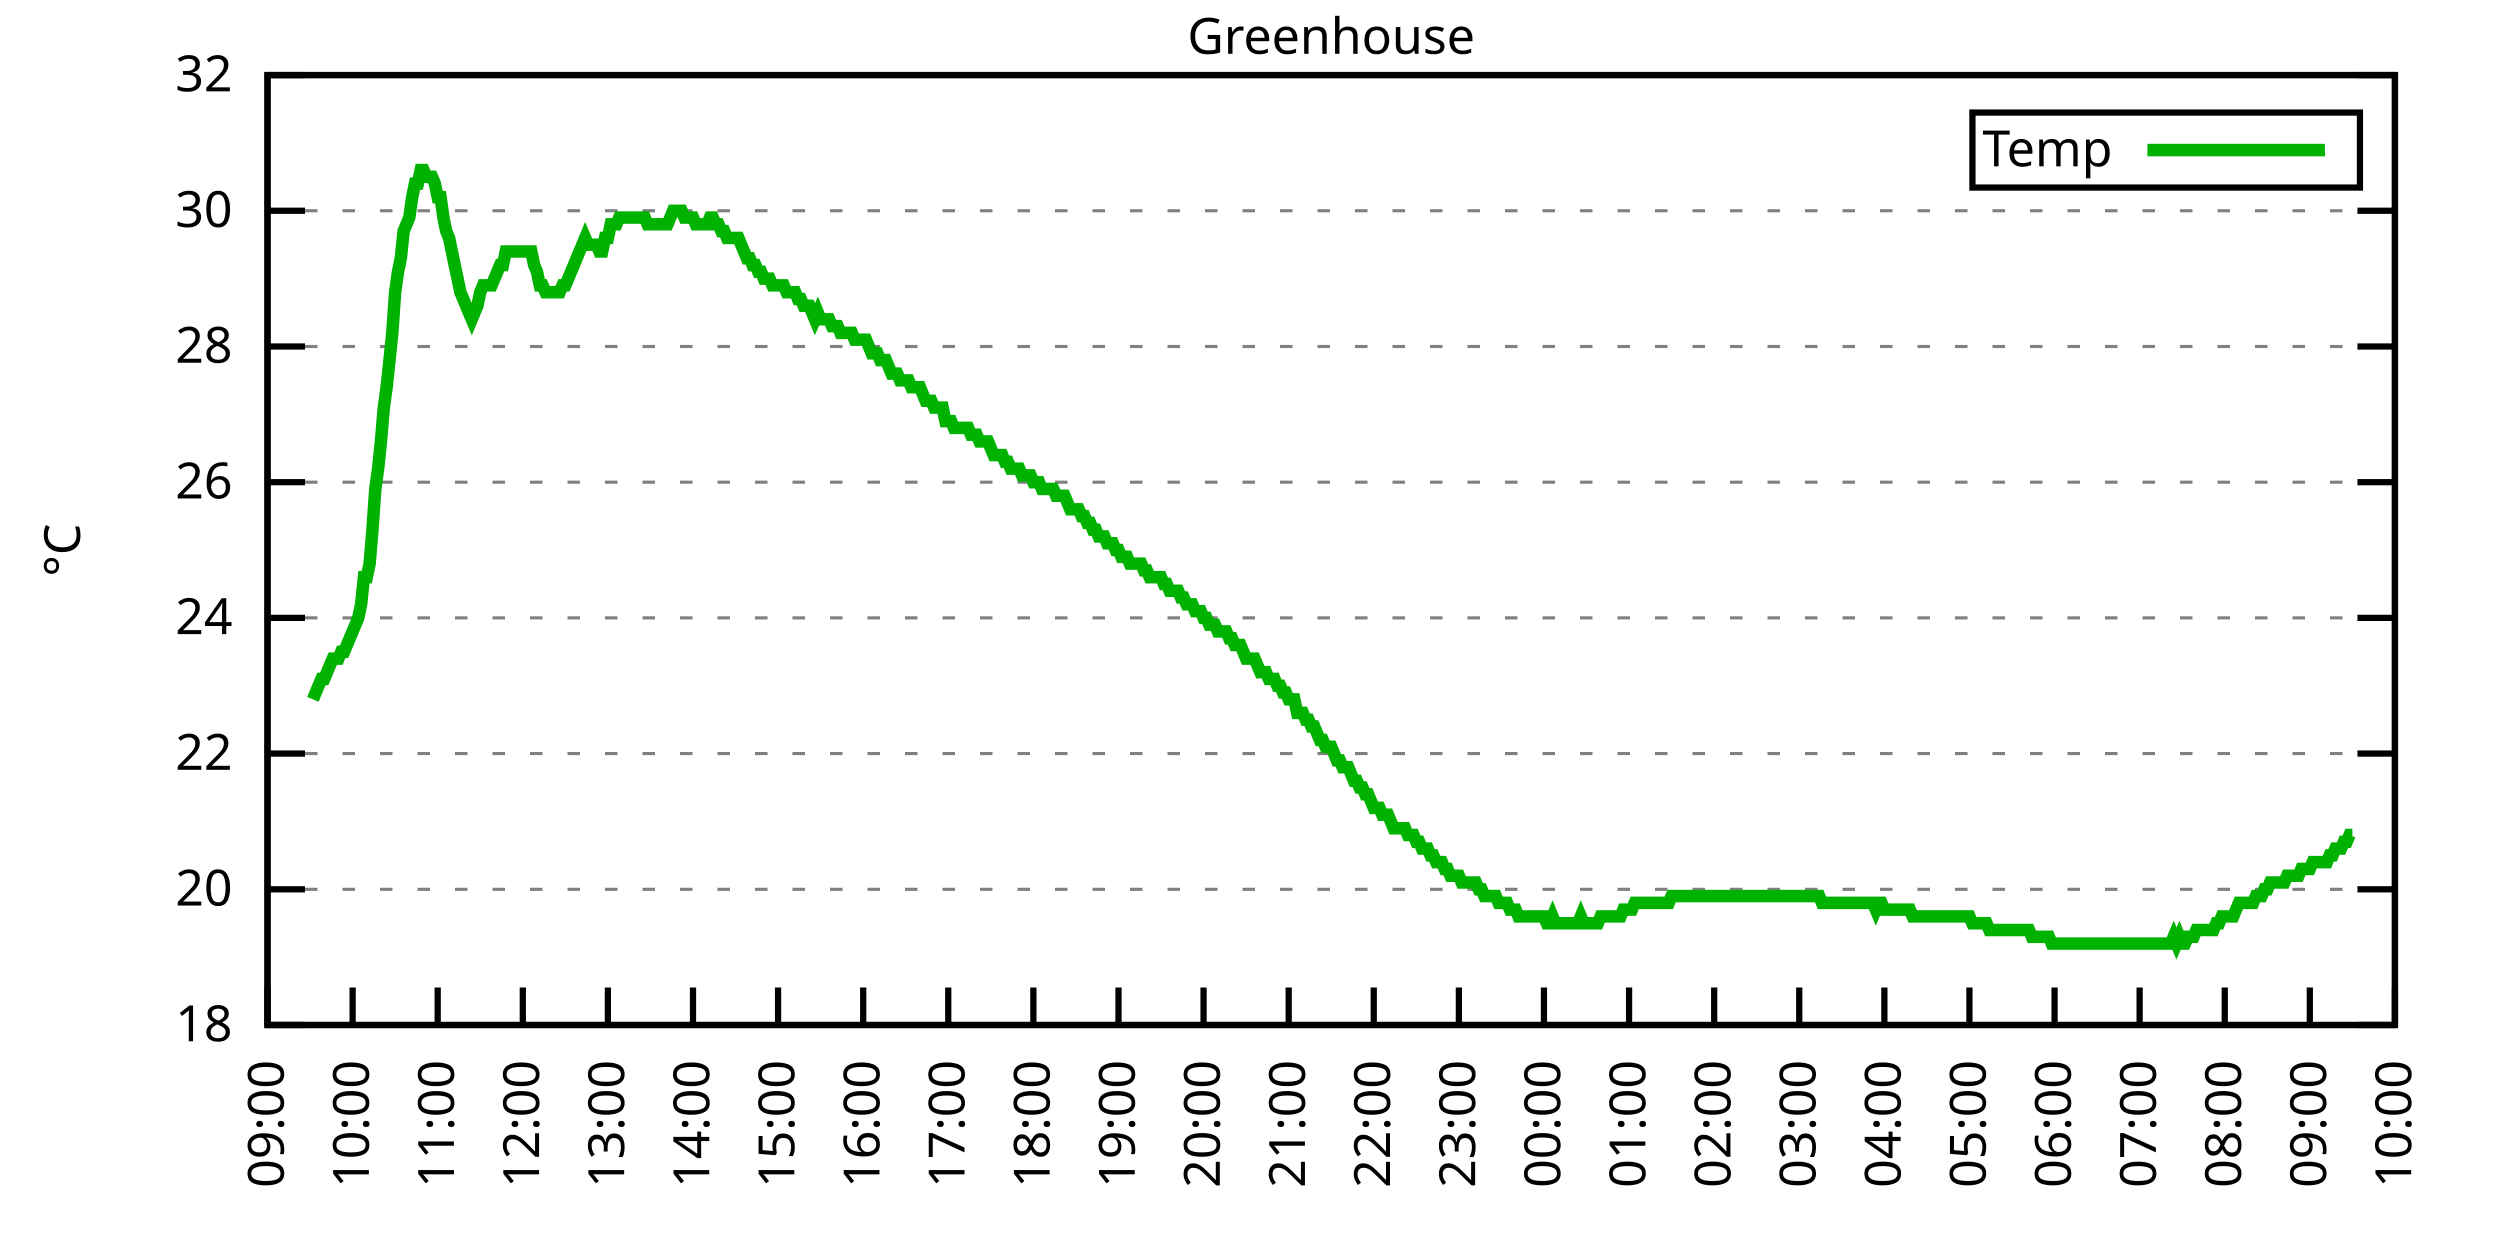
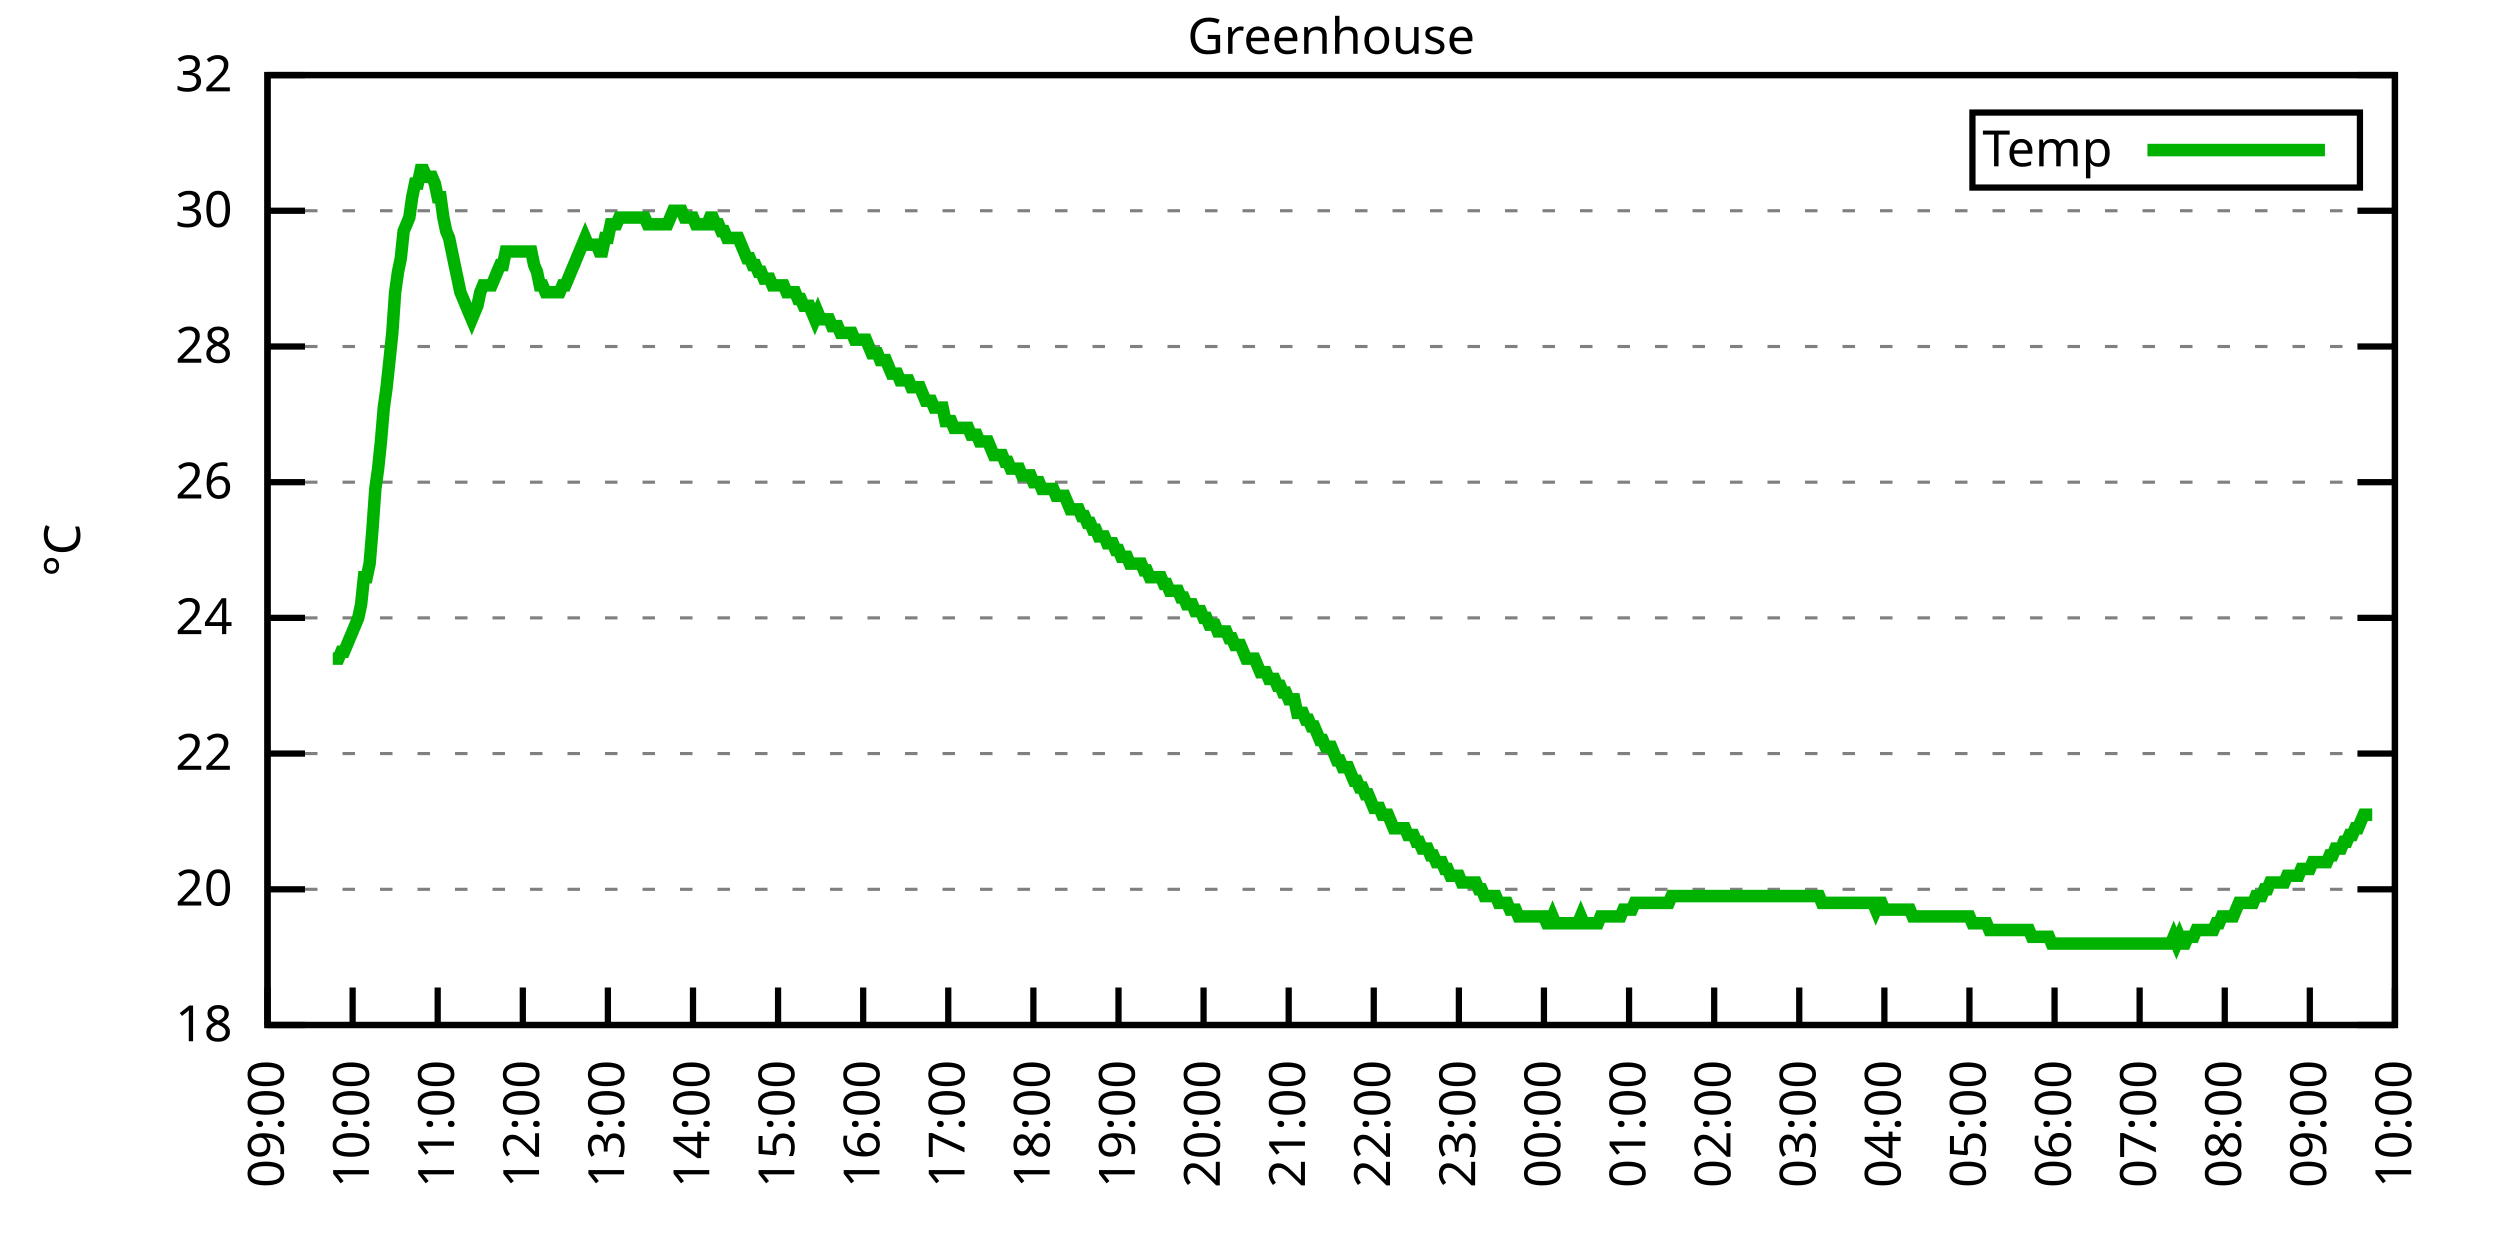
<svg xmlns="http://www.w3.org/2000/svg" xmlns:xlink="http://www.w3.org/1999/xlink" width="400" height="200" viewBox="0 0 400 200">
  <g id="gnuplot_canvas">
    <rect x="0" y="0" width="400" height="200" fill="none" />
    <defs>
      <circle id="gpDot" r="0.5" stroke-width="0.5" stroke="currentColor" />
      <path id="gpPt0" stroke-width="0.333" stroke="currentColor" d="M-1,0 h2 M0,-1 v2" />
      <path id="gpPt1" stroke-width="0.333" stroke="currentColor" d="M-1,-1 L1,1 M1,-1 L-1,1" />
      <path id="gpPt2" stroke-width="0.333" stroke="currentColor" d="M-1,0 L1,0 M0,-1 L0,1 M-1,-1 L1,1 M-1,1 L1,-1" />
      <rect id="gpPt3" stroke-width="0.333" stroke="currentColor" x="-1" y="-1" width="2" height="2" />
      <rect id="gpPt4" stroke-width="0.333" stroke="currentColor" fill="currentColor" x="-1" y="-1" width="2" height="2" />
      <circle id="gpPt5" stroke-width="0.333" stroke="currentColor" cx="0" cy="0" r="1" />
      <use xlink:href="#gpPt5" id="gpPt6" fill="currentColor" stroke="none" />
      <path id="gpPt7" stroke-width="0.333" stroke="currentColor" d="M0,-1.33 L-1.33,0.67 L1.33,0.67 z" />
      <use xlink:href="#gpPt7" id="gpPt8" fill="currentColor" stroke="none" />
      <use xlink:href="#gpPt7" id="gpPt9" stroke="currentColor" transform="rotate(180)" />
      <use xlink:href="#gpPt9" id="gpPt10" fill="currentColor" stroke="none" />
      <use xlink:href="#gpPt3" id="gpPt11" stroke="currentColor" transform="rotate(45)" />
      <use xlink:href="#gpPt11" id="gpPt12" fill="currentColor" stroke="none" />
      <path id="gpPt13" stroke-width="0.333" stroke="currentColor" d="M0,1.330 L1.265,0.411 L0.782,-1.067 L-0.782,-1.076 L-1.265,0.411 z" />
      <use xlink:href="#gpPt13" id="gpPt14" fill="currentColor" stroke="none" />
      <filter id="textbox" filterUnits="objectBoundingBox" x="0" y="0" height="1" width="1">
        <feFlood flood-color="white" flood-opacity="1" result="bgnd" />
        <feComposite in="SourceGraphic" in2="bgnd" operator="atop" />
      </filter>
      <filter id="greybox" filterUnits="objectBoundingBox" x="0" y="0" height="1" width="1">
        <feFlood flood-color="lightgrey" flood-opacity="1" result="grey" />
        <feComposite in="SourceGraphic" in2="grey" operator="atop" />
      </filter>
    </defs>
    <g fill="none" color="white" stroke="currentColor" stroke-width="1.00" stroke-linecap="butt" stroke-linejoin="miter">
</g>
    <g fill="none" color="black" stroke="currentColor" stroke-width="1.00" stroke-linecap="butt" stroke-linejoin="miter">
      <g stroke="none" shape-rendering="crispEdges">
        <polygon fill="rgb(255, 255, 255)" points="42.80,164.00 383.18,164.00 383.18,12.02 42.80,12.02 " />
      </g>
    </g>
    <g fill="none" color="black" stroke="currentColor" stroke-width="1.00" stroke-linecap="butt" stroke-linejoin="miter">
</g>
    <g fill="none" color="black" stroke="black" stroke-width="0.50" stroke-linecap="butt" stroke-linejoin="miter">
</g>
    <g fill="none" color="gray" stroke="currentColor" stroke-width="0.50" stroke-linecap="butt" stroke-linejoin="miter">
      <path stroke="gray" stroke-dasharray="2,4" class="gridline" d="M42.80,164.00 L383.19,164.00  " />
    </g>
    <g fill="none" color="gray" stroke="gray" stroke-width="1.00" stroke-linecap="butt" stroke-linejoin="miter">
</g>
    <g fill="none" color="black" stroke="currentColor" stroke-width="1.00" stroke-linecap="butt" stroke-linejoin="miter">
      <path stroke="black" d="M42.80,164.00 L48.80,164.00 M383.19,164.00 L377.19,164.00  " />
      <g transform="translate(37.20,166.60)" stroke="none" fill="black" font-family="Sans" font-size="8.00" text-anchor="end">
        <text>
          <tspan font-family="Sans"> 18</tspan>
        </text>
      </g>
    </g>
    <g fill="none" color="black" stroke="currentColor" stroke-width="1.00" stroke-linecap="butt" stroke-linejoin="miter">
</g>
    <g fill="none" color="black" stroke="black" stroke-width="0.50" stroke-linecap="butt" stroke-linejoin="miter">
</g>
    <g fill="none" color="gray" stroke="currentColor" stroke-width="0.50" stroke-linecap="butt" stroke-linejoin="miter">
      <path stroke="gray" stroke-dasharray="2,4" class="gridline" d="M42.80,142.29 L383.19,142.29  " />
    </g>
    <g fill="none" color="gray" stroke="gray" stroke-width="1.00" stroke-linecap="butt" stroke-linejoin="miter">
</g>
    <g fill="none" color="black" stroke="currentColor" stroke-width="1.00" stroke-linecap="butt" stroke-linejoin="miter">
      <path stroke="black" d="M42.80,142.29 L48.80,142.29 M383.19,142.29 L377.19,142.29  " />
      <g transform="translate(37.20,144.89)" stroke="none" fill="black" font-family="Sans" font-size="8.00" text-anchor="end">
        <text>
          <tspan font-family="Sans"> 20</tspan>
        </text>
      </g>
    </g>
    <g fill="none" color="black" stroke="currentColor" stroke-width="1.00" stroke-linecap="butt" stroke-linejoin="miter">
</g>
    <g fill="none" color="black" stroke="black" stroke-width="0.50" stroke-linecap="butt" stroke-linejoin="miter">
</g>
    <g fill="none" color="gray" stroke="currentColor" stroke-width="0.50" stroke-linecap="butt" stroke-linejoin="miter">
      <path stroke="gray" stroke-dasharray="2,4" class="gridline" d="M42.80,120.57 L383.19,120.57  " />
    </g>
    <g fill="none" color="gray" stroke="gray" stroke-width="1.00" stroke-linecap="butt" stroke-linejoin="miter">
</g>
    <g fill="none" color="black" stroke="currentColor" stroke-width="1.00" stroke-linecap="butt" stroke-linejoin="miter">
      <path stroke="black" d="M42.80,120.57 L48.80,120.57 M383.19,120.57 L377.19,120.57  " />
      <g transform="translate(37.20,123.17)" stroke="none" fill="black" font-family="Sans" font-size="8.00" text-anchor="end">
        <text>
          <tspan font-family="Sans"> 22</tspan>
        </text>
      </g>
    </g>
    <g fill="none" color="black" stroke="currentColor" stroke-width="1.00" stroke-linecap="butt" stroke-linejoin="miter">
</g>
    <g fill="none" color="black" stroke="black" stroke-width="0.50" stroke-linecap="butt" stroke-linejoin="miter">
</g>
    <g fill="none" color="gray" stroke="currentColor" stroke-width="0.50" stroke-linecap="butt" stroke-linejoin="miter">
      <path stroke="gray" stroke-dasharray="2,4" class="gridline" d="M42.80,98.86 L383.19,98.86  " />
    </g>
    <g fill="none" color="gray" stroke="gray" stroke-width="1.00" stroke-linecap="butt" stroke-linejoin="miter">
</g>
    <g fill="none" color="black" stroke="currentColor" stroke-width="1.00" stroke-linecap="butt" stroke-linejoin="miter">
      <path stroke="black" d="M42.80,98.86 L48.80,98.86 M383.19,98.86 L377.19,98.86  " />
      <g transform="translate(37.20,101.46)" stroke="none" fill="black" font-family="Sans" font-size="8.00" text-anchor="end">
        <text>
          <tspan font-family="Sans"> 24</tspan>
        </text>
      </g>
    </g>
    <g fill="none" color="black" stroke="currentColor" stroke-width="1.00" stroke-linecap="butt" stroke-linejoin="miter">
</g>
    <g fill="none" color="black" stroke="black" stroke-width="0.50" stroke-linecap="butt" stroke-linejoin="miter">
</g>
    <g fill="none" color="gray" stroke="currentColor" stroke-width="0.50" stroke-linecap="butt" stroke-linejoin="miter">
      <path stroke="gray" stroke-dasharray="2,4" class="gridline" d="M42.80,77.15 L383.19,77.15  " />
    </g>
    <g fill="none" color="gray" stroke="gray" stroke-width="1.00" stroke-linecap="butt" stroke-linejoin="miter">
</g>
    <g fill="none" color="black" stroke="currentColor" stroke-width="1.00" stroke-linecap="butt" stroke-linejoin="miter">
      <path stroke="black" d="M42.80,77.15 L48.80,77.15 M383.19,77.15 L377.19,77.15  " />
      <g transform="translate(37.20,79.75)" stroke="none" fill="black" font-family="Sans" font-size="8.00" text-anchor="end">
        <text>
          <tspan font-family="Sans"> 26</tspan>
        </text>
      </g>
    </g>
    <g fill="none" color="black" stroke="currentColor" stroke-width="1.00" stroke-linecap="butt" stroke-linejoin="miter">
</g>
    <g fill="none" color="black" stroke="black" stroke-width="0.50" stroke-linecap="butt" stroke-linejoin="miter">
</g>
    <g fill="none" color="gray" stroke="currentColor" stroke-width="0.50" stroke-linecap="butt" stroke-linejoin="miter">
      <path stroke="gray" stroke-dasharray="2,4" class="gridline" d="M42.80,55.44 L383.19,55.44  " />
    </g>
    <g fill="none" color="gray" stroke="gray" stroke-width="1.00" stroke-linecap="butt" stroke-linejoin="miter">
</g>
    <g fill="none" color="black" stroke="currentColor" stroke-width="1.00" stroke-linecap="butt" stroke-linejoin="miter">
      <path stroke="black" d="M42.80,55.44 L48.80,55.44 M383.19,55.44 L377.19,55.44  " />
      <g transform="translate(37.20,58.04)" stroke="none" fill="black" font-family="Sans" font-size="8.00" text-anchor="end">
        <text>
          <tspan font-family="Sans"> 28</tspan>
        </text>
      </g>
    </g>
    <g fill="none" color="black" stroke="currentColor" stroke-width="1.00" stroke-linecap="butt" stroke-linejoin="miter">
</g>
    <g fill="none" color="black" stroke="black" stroke-width="0.50" stroke-linecap="butt" stroke-linejoin="miter">
</g>
    <g fill="none" color="gray" stroke="currentColor" stroke-width="0.50" stroke-linecap="butt" stroke-linejoin="miter">
      <path stroke="gray" stroke-dasharray="2,4" class="gridline" d="M42.80,33.72 L383.19,33.72  " />
    </g>
    <g fill="none" color="gray" stroke="gray" stroke-width="1.00" stroke-linecap="butt" stroke-linejoin="miter">
</g>
    <g fill="none" color="black" stroke="currentColor" stroke-width="1.00" stroke-linecap="butt" stroke-linejoin="miter">
      <path stroke="black" d="M42.80,33.72 L48.80,33.72 M383.19,33.72 L377.19,33.72  " />
      <g transform="translate(37.20,36.32)" stroke="none" fill="black" font-family="Sans" font-size="8.00" text-anchor="end">
        <text>
          <tspan font-family="Sans"> 30</tspan>
        </text>
      </g>
    </g>
    <g fill="none" color="black" stroke="currentColor" stroke-width="1.00" stroke-linecap="butt" stroke-linejoin="miter">
</g>
    <g fill="none" color="black" stroke="black" stroke-width="0.50" stroke-linecap="butt" stroke-linejoin="miter">
</g>
    <g fill="none" color="gray" stroke="currentColor" stroke-width="0.50" stroke-linecap="butt" stroke-linejoin="miter">
      <path stroke="gray" stroke-dasharray="2,4" class="gridline" d="M42.80,12.01 L383.19,12.01  " />
    </g>
    <g fill="none" color="gray" stroke="gray" stroke-width="1.00" stroke-linecap="butt" stroke-linejoin="miter">
</g>
    <g fill="none" color="black" stroke="currentColor" stroke-width="1.00" stroke-linecap="butt" stroke-linejoin="miter">
      <path stroke="black" d="M42.80,12.01 L48.80,12.01 M383.19,12.01 L377.19,12.01  " />
      <g transform="translate(37.20,14.61)" stroke="none" fill="black" font-family="Sans" font-size="8.00" text-anchor="end">
        <text>
          <tspan font-family="Sans"> 32</tspan>
        </text>
      </g>
    </g>
    <g fill="none" color="black" stroke="currentColor" stroke-width="1.00" stroke-linecap="butt" stroke-linejoin="miter">
      <path stroke="black" d="M42.80,164.00 L42.80,158.00  " />
      <g transform="translate(45.40,169.60) rotate(270.00)" stroke="none" fill="black" font-family="Sans" font-size="8.00" text-anchor="end">
        <text>
          <tspan font-family="Sans">09:00</tspan>
        </text>
      </g>
    </g>
    <g fill="none" color="black" stroke="currentColor" stroke-width="1.00" stroke-linecap="butt" stroke-linejoin="miter">
      <path stroke="black" d="M56.42,164.00 L56.42,158.00  " />
      <g transform="translate(59.02,169.60) rotate(270.00)" stroke="none" fill="black" font-family="Sans" font-size="8.00" text-anchor="end">
        <text>
          <tspan font-family="Sans">10:00</tspan>
        </text>
      </g>
    </g>
    <g fill="none" color="black" stroke="currentColor" stroke-width="1.00" stroke-linecap="butt" stroke-linejoin="miter">
      <path stroke="black" d="M70.03,164.00 L70.03,158.00  " />
      <g transform="translate(72.63,169.60) rotate(270.00)" stroke="none" fill="black" font-family="Sans" font-size="8.00" text-anchor="end">
        <text>
          <tspan font-family="Sans">11:00</tspan>
        </text>
      </g>
    </g>
    <g fill="none" color="black" stroke="currentColor" stroke-width="1.00" stroke-linecap="butt" stroke-linejoin="miter">
      <path stroke="black" d="M83.65,164.00 L83.65,158.00  " />
      <g transform="translate(86.25,169.60) rotate(270.00)" stroke="none" fill="black" font-family="Sans" font-size="8.00" text-anchor="end">
        <text>
          <tspan font-family="Sans">12:00</tspan>
        </text>
      </g>
    </g>
    <g fill="none" color="black" stroke="currentColor" stroke-width="1.00" stroke-linecap="butt" stroke-linejoin="miter">
      <path stroke="black" d="M97.26,164.00 L97.26,158.00  " />
      <g transform="translate(99.86,169.60) rotate(270.00)" stroke="none" fill="black" font-family="Sans" font-size="8.00" text-anchor="end">
        <text>
          <tspan font-family="Sans">13:00</tspan>
        </text>
      </g>
    </g>
    <g fill="none" color="black" stroke="currentColor" stroke-width="1.00" stroke-linecap="butt" stroke-linejoin="miter">
      <path stroke="black" d="M110.88,164.00 L110.88,158.00  " />
      <g transform="translate(113.48,169.60) rotate(270.00)" stroke="none" fill="black" font-family="Sans" font-size="8.00" text-anchor="end">
        <text>
          <tspan font-family="Sans">14:00</tspan>
        </text>
      </g>
    </g>
    <g fill="none" color="black" stroke="currentColor" stroke-width="1.00" stroke-linecap="butt" stroke-linejoin="miter">
      <path stroke="black" d="M124.49,164.00 L124.49,158.00  " />
      <g transform="translate(127.09,169.60) rotate(270.00)" stroke="none" fill="black" font-family="Sans" font-size="8.00" text-anchor="end">
        <text>
          <tspan font-family="Sans">15:00</tspan>
        </text>
      </g>
    </g>
    <g fill="none" color="black" stroke="currentColor" stroke-width="1.00" stroke-linecap="butt" stroke-linejoin="miter">
      <path stroke="black" d="M138.11,164.00 L138.11,158.00  " />
      <g transform="translate(140.71,169.60) rotate(270.00)" stroke="none" fill="black" font-family="Sans" font-size="8.00" text-anchor="end">
        <text>
          <tspan font-family="Sans">16:00</tspan>
        </text>
      </g>
    </g>
    <g fill="none" color="black" stroke="currentColor" stroke-width="1.00" stroke-linecap="butt" stroke-linejoin="miter">
      <path stroke="black" d="M151.72,164.00 L151.72,158.00  " />
      <g transform="translate(154.32,169.60) rotate(270.00)" stroke="none" fill="black" font-family="Sans" font-size="8.00" text-anchor="end">
        <text>
          <tspan font-family="Sans">17:00</tspan>
        </text>
      </g>
    </g>
    <g fill="none" color="black" stroke="currentColor" stroke-width="1.00" stroke-linecap="butt" stroke-linejoin="miter">
      <path stroke="black" d="M165.34,164.00 L165.34,158.00  " />
      <g transform="translate(167.94,169.60) rotate(270.00)" stroke="none" fill="black" font-family="Sans" font-size="8.00" text-anchor="end">
        <text>
          <tspan font-family="Sans">18:00</tspan>
        </text>
      </g>
    </g>
    <g fill="none" color="black" stroke="currentColor" stroke-width="1.00" stroke-linecap="butt" stroke-linejoin="miter">
      <path stroke="black" d="M178.96,164.00 L178.96,158.00  " />
      <g transform="translate(181.56,169.60) rotate(270.00)" stroke="none" fill="black" font-family="Sans" font-size="8.00" text-anchor="end">
        <text>
          <tspan font-family="Sans">19:00</tspan>
        </text>
      </g>
    </g>
    <g fill="none" color="black" stroke="currentColor" stroke-width="1.00" stroke-linecap="butt" stroke-linejoin="miter">
      <path stroke="black" d="M192.57,164.00 L192.57,158.00  " />
      <g transform="translate(195.17,169.60) rotate(270.00)" stroke="none" fill="black" font-family="Sans" font-size="8.00" text-anchor="end">
        <text>
          <tspan font-family="Sans">20:00</tspan>
        </text>
      </g>
    </g>
    <g fill="none" color="black" stroke="currentColor" stroke-width="1.00" stroke-linecap="butt" stroke-linejoin="miter">
      <path stroke="black" d="M206.19,164.00 L206.19,158.00  " />
      <g transform="translate(208.79,169.60) rotate(270.00)" stroke="none" fill="black" font-family="Sans" font-size="8.00" text-anchor="end">
        <text>
          <tspan font-family="Sans">21:00</tspan>
        </text>
      </g>
    </g>
    <g fill="none" color="black" stroke="currentColor" stroke-width="1.00" stroke-linecap="butt" stroke-linejoin="miter">
      <path stroke="black" d="M219.80,164.00 L219.80,158.00  " />
      <g transform="translate(222.40,169.60) rotate(270.00)" stroke="none" fill="black" font-family="Sans" font-size="8.00" text-anchor="end">
        <text>
          <tspan font-family="Sans">22:00</tspan>
        </text>
      </g>
    </g>
    <g fill="none" color="black" stroke="currentColor" stroke-width="1.00" stroke-linecap="butt" stroke-linejoin="miter">
      <path stroke="black" d="M233.42,164.00 L233.42,158.00  " />
      <g transform="translate(236.02,169.60) rotate(270.00)" stroke="none" fill="black" font-family="Sans" font-size="8.00" text-anchor="end">
        <text>
          <tspan font-family="Sans">23:00</tspan>
        </text>
      </g>
    </g>
    <g fill="none" color="black" stroke="currentColor" stroke-width="1.00" stroke-linecap="butt" stroke-linejoin="miter">
      <path stroke="black" d="M247.03,164.00 L247.03,158.00  " />
      <g transform="translate(249.63,169.60) rotate(270.00)" stroke="none" fill="black" font-family="Sans" font-size="8.00" text-anchor="end">
        <text>
          <tspan font-family="Sans">00:00</tspan>
        </text>
      </g>
    </g>
    <g fill="none" color="black" stroke="currentColor" stroke-width="1.00" stroke-linecap="butt" stroke-linejoin="miter">
      <path stroke="black" d="M260.65,164.00 L260.65,158.00  " />
      <g transform="translate(263.25,169.60) rotate(270.00)" stroke="none" fill="black" font-family="Sans" font-size="8.00" text-anchor="end">
        <text>
          <tspan font-family="Sans">01:00</tspan>
        </text>
      </g>
    </g>
    <g fill="none" color="black" stroke="currentColor" stroke-width="1.00" stroke-linecap="butt" stroke-linejoin="miter">
      <path stroke="black" d="M274.27,164.00 L274.27,158.00  " />
      <g transform="translate(276.87,169.60) rotate(270.00)" stroke="none" fill="black" font-family="Sans" font-size="8.00" text-anchor="end">
        <text>
          <tspan font-family="Sans">02:00</tspan>
        </text>
      </g>
    </g>
    <g fill="none" color="black" stroke="currentColor" stroke-width="1.00" stroke-linecap="butt" stroke-linejoin="miter">
      <path stroke="black" d="M287.88,164.00 L287.88,158.00  " />
      <g transform="translate(290.48,169.60) rotate(270.00)" stroke="none" fill="black" font-family="Sans" font-size="8.00" text-anchor="end">
        <text>
          <tspan font-family="Sans">03:00</tspan>
        </text>
      </g>
    </g>
    <g fill="none" color="black" stroke="currentColor" stroke-width="1.00" stroke-linecap="butt" stroke-linejoin="miter">
      <path stroke="black" d="M301.50,164.00 L301.50,158.00  " />
      <g transform="translate(304.10,169.60) rotate(270.00)" stroke="none" fill="black" font-family="Sans" font-size="8.00" text-anchor="end">
        <text>
          <tspan font-family="Sans">04:00</tspan>
        </text>
      </g>
    </g>
    <g fill="none" color="black" stroke="currentColor" stroke-width="1.00" stroke-linecap="butt" stroke-linejoin="miter">
      <path stroke="black" d="M315.11,164.00 L315.11,158.00  " />
      <g transform="translate(317.71,169.60) rotate(270.00)" stroke="none" fill="black" font-family="Sans" font-size="8.00" text-anchor="end">
        <text>
          <tspan font-family="Sans">05:00</tspan>
        </text>
      </g>
    </g>
    <g fill="none" color="black" stroke="currentColor" stroke-width="1.00" stroke-linecap="butt" stroke-linejoin="miter">
      <path stroke="black" d="M328.73,164.00 L328.73,158.00  " />
      <g transform="translate(331.33,169.60) rotate(270.00)" stroke="none" fill="black" font-family="Sans" font-size="8.00" text-anchor="end">
        <text>
          <tspan font-family="Sans">06:00</tspan>
        </text>
      </g>
    </g>
    <g fill="none" color="black" stroke="currentColor" stroke-width="1.00" stroke-linecap="butt" stroke-linejoin="miter">
      <path stroke="black" d="M342.34,164.00 L342.34,158.00  " />
      <g transform="translate(344.94,169.60) rotate(270.00)" stroke="none" fill="black" font-family="Sans" font-size="8.00" text-anchor="end">
        <text>
          <tspan font-family="Sans">07:00</tspan>
        </text>
      </g>
    </g>
    <g fill="none" color="black" stroke="currentColor" stroke-width="1.00" stroke-linecap="butt" stroke-linejoin="miter">
      <path stroke="black" d="M355.96,164.00 L355.96,158.00  " />
      <g transform="translate(358.56,169.60) rotate(270.00)" stroke="none" fill="black" font-family="Sans" font-size="8.00" text-anchor="end">
        <text>
          <tspan font-family="Sans">08:00</tspan>
        </text>
      </g>
    </g>
    <g fill="none" color="black" stroke="currentColor" stroke-width="1.00" stroke-linecap="butt" stroke-linejoin="miter">
      <path stroke="black" d="M369.57,164.00 L369.57,158.00  " />
      <g transform="translate(372.17,169.60) rotate(270.00)" stroke="none" fill="black" font-family="Sans" font-size="8.00" text-anchor="end">
        <text>
          <tspan font-family="Sans">09:00</tspan>
        </text>
      </g>
    </g>
    <g fill="none" color="black" stroke="currentColor" stroke-width="1.00" stroke-linecap="butt" stroke-linejoin="miter">
      <path stroke="black" d="M383.19,164.00 L383.19,158.00  " />
      <g transform="translate(385.79,169.60) rotate(270.00)" stroke="none" fill="black" font-family="Sans" font-size="8.00" text-anchor="end">
        <text>
          <tspan font-family="Sans">10:00</tspan>
        </text>
      </g>
    </g>
    <g fill="none" color="black" stroke="currentColor" stroke-width="1.00" stroke-linecap="butt" stroke-linejoin="miter">
</g>
    <g fill="none" color="black" stroke="currentColor" stroke-width="1.00" stroke-linecap="butt" stroke-linejoin="miter">
      <path stroke="black" d="M42.80,12.01 L42.80,164.00 L383.19,164.00 L383.19,12.01 L42.80,12.01 Z  " />
    </g>
    <g fill="none" color="black" stroke="currentColor" stroke-width="1.00" stroke-linecap="butt" stroke-linejoin="miter">
</g>
    <g fill="none" color="black" stroke="currentColor" stroke-width="1.00" stroke-linecap="butt" stroke-linejoin="miter">
      <path stroke="black" d="M315.59,30.01 L315.59,18.01 L377.59,18.01 L377.59,30.01 L315.59,30.01 Z  " />
    </g>
    <g id="Greenhouse_plot_1">
      <g fill="none" color="white" stroke="black" stroke-width="2.00" stroke-linecap="butt" stroke-linejoin="miter">
</g>
      <g fill="none" color="black" stroke="currentColor" stroke-width="2.00" stroke-linecap="butt" stroke-linejoin="miter">
        <g transform="translate(337.99,26.61)" stroke="none" fill="black" font-family="Sans" font-size="8.00" text-anchor="end">
          <text>
            <tspan font-family="Sans">Temp</tspan>
          </text>
        </g>
      </g>
      <g fill="none" color="black" stroke="currentColor" stroke-width="2.00" stroke-linecap="butt" stroke-linejoin="miter">
-         <path stroke="rgb(  0, 178,   0)" d="M343.59,24.01 L371.99,24.01 M50.06,111.89 L50.52,110.80 L50.97,109.72 L51.42,108.63 L51.88,108.63 L52.33,107.55   L52.78,106.46 L53.24,105.38 L53.69,105.38 L54.15,105.38 L54.60,104.29 L55.05,104.29 L55.51,103.20 L55.96,102.12   L56.42,101.03 L56.87,99.95 L57.32,98.86 L57.78,96.69 L58.23,92.35 L58.68,92.35 L59.14,90.18 L59.59,84.75   L60.05,78.23 L60.50,74.98 L60.95,70.63 L61.41,65.21 L61.86,61.95 L62.32,57.61 L62.77,53.26 L63.22,46.75   L63.68,43.49 L64.13,41.32 L64.58,36.98 L65.04,35.89 L65.49,34.81 L65.95,31.55 L66.40,29.38 L66.85,29.38   L67.31,27.21 L67.76,27.21 L68.22,28.29 L68.67,28.29 L69.12,28.29 L69.58,29.38 L70.03,31.55 L70.49,31.55   L70.94,34.81 L71.39,36.98 L71.85,38.07 L72.30,40.24 L72.75,42.41 L73.21,44.58 L73.66,46.75 L74.12,47.84   L74.57,48.92 L75.02,50.01 L75.48,51.09 L75.93,50.01 L76.39,48.92 L76.84,46.75 L77.29,45.66 L77.75,45.66   L78.20,45.66 L78.65,45.66 L79.11,44.58 L79.56,43.49 L80.02,42.41 L80.47,42.41 L80.92,40.24 L81.38,40.24   L81.83,40.24 L82.29,40.24 L82.74,40.24 L83.19,40.24 L83.65,40.24 L84.10,40.24 L84.55,40.24 L85.01,40.24   L85.46,42.41 L85.92,43.49 L86.37,45.66 L86.82,45.66 L87.28,46.75 L87.73,46.75 L88.19,46.75 L88.64,46.75   L89.09,46.75 L89.55,46.75 L90.00,45.66 L90.45,45.66 L90.91,44.58 L91.36,43.49 L91.82,42.41 L92.27,41.32   L92.72,40.24 L93.18,39.15 L93.63,38.07 L94.09,39.15 L94.54,39.15 L94.99,39.15 L95.45,39.15 L95.90,40.24   L96.35,40.24 L96.81,38.07 L97.26,38.07 L97.72,35.89 L98.17,35.89 L98.62,35.89 L99.08,34.81 L99.53,34.81   L99.99,34.81 L100.44,34.81 L100.89,34.81 L101.35,34.81 L101.80,34.81 L102.25,34.81 L102.71,34.81 L103.16,34.81   L103.62,35.89 L104.07,35.89 L104.52,35.89 L104.98,35.89 L105.43,35.89 L105.89,35.89 L106.34,35.89 L106.79,35.89   L107.25,34.81 L107.70,33.72 L108.15,33.72 L108.61,33.72 L109.06,33.72 L109.52,34.81 L109.97,34.81 L110.42,34.81   L110.88,34.81 L111.33,35.89 L111.79,35.89 L112.24,35.89 L112.69,35.89 L113.15,35.89 L113.60,34.81 L114.05,34.81   L114.51,35.89 L114.96,35.89 L115.42,36.98 L115.87,36.98 L116.32,38.07 L116.78,38.07 L117.23,38.07 L117.69,38.07   L118.14,38.07 L118.59,39.15 L119.05,40.24 L119.50,41.32 L119.96,41.32 L120.41,42.41 L120.86,42.41 L121.32,43.49   L121.77,43.49 L122.22,44.58 L122.68,44.58 L123.13,44.58 L123.59,45.66 L124.04,45.66 L124.49,45.66 L124.95,45.66   L125.40,45.66 L125.86,46.75 L126.31,46.75 L126.76,46.75 L127.22,46.75 L127.67,47.84 L128.12,47.84 L128.58,48.92   L129.03,48.92 L129.49,48.92 L129.94,50.01 L130.39,51.09 L130.85,50.01 L131.30,51.09 L131.76,51.09 L132.21,51.09   L132.66,51.09 L133.12,52.18 L133.57,52.18 L134.02,52.18 L134.48,53.26 L134.93,53.26 L135.39,53.26 L135.84,53.26   L136.29,53.26 L136.75,54.35 L137.20,54.35 L137.66,54.35 L138.11,54.35 L138.56,54.35 L139.02,55.44 L139.47,56.52   L139.92,56.52 L140.38,56.52 L140.83,57.61 L141.29,57.61 L141.74,57.61 L142.19,58.69 L142.65,59.78 L143.10,59.78   L143.56,59.78 L144.01,60.86 L144.46,60.86 L144.92,60.86 L145.37,60.86 L145.82,61.95 L146.28,61.95 L146.73,61.95   L147.19,61.95 L147.64,63.04 L148.09,64.12 L148.55,64.12 L149.00,64.12 L149.46,65.21 L149.91,65.21 L150.36,65.21   L150.82,65.21 L151.27,67.38 L151.72,67.38 L152.18,67.38 L152.63,68.46 L153.09,68.46 L153.54,68.46 L153.99,68.46   L154.45,68.46 L154.90,68.46 L155.36,69.55 L155.81,69.55 L156.26,69.55 L156.72,70.63 L157.17,70.63 L157.62,70.63   L158.08,70.63 L158.53,71.72 L158.99,72.81 L159.44,72.81 L159.89,72.81 L160.35,72.81 L160.80,73.89 L161.26,73.89   L161.71,74.98 L162.16,74.98 L162.62,74.98 L163.07,74.98 L163.52,76.06 L163.98,76.06 L164.43,76.06 L164.89,76.06   L165.34,77.15 L165.79,77.15 L166.25,77.15 L166.70,78.23 L167.16,78.23 L167.61,78.23 L168.06,78.23 L168.52,78.23   L168.97,79.32 L169.43,79.32 L169.88,79.32 L170.33,79.32 L170.79,80.41 L171.24,81.49 L171.69,81.49 L172.15,81.49   L172.60,81.49 L173.06,82.58 L173.51,82.58 L173.96,83.66 L174.42,83.66 L174.87,84.75 L175.33,84.75 L175.78,85.83   L176.23,85.83 L176.69,85.83 L177.14,86.92 L177.59,86.92 L178.05,86.92 L178.50,88.00 L178.96,88.00 L179.41,89.09   L179.86,89.09 L180.32,89.09 L180.77,90.18 L181.23,90.18 L181.68,90.18 L182.13,90.18 L182.59,90.18 L183.04,91.26   L183.49,91.26 L183.95,92.35 L184.40,92.35 L184.86,92.35 L185.31,92.35 L185.76,92.35 L186.22,93.43 L186.67,93.43   L187.13,94.52 L187.58,94.52 L188.03,94.52 L188.49,94.52 L188.94,95.60 L189.39,95.60 L189.85,96.69 L190.30,96.69   L190.76,96.69 L191.21,97.78 L191.66,97.78 L192.12,97.78 L192.57,98.86 L193.03,98.86 L193.48,99.95 L193.93,99.95   L194.39,99.95 L194.84,101.03 L195.29,101.03 L195.75,101.03 L196.20,101.03 L196.66,102.12 L197.11,102.12 L197.56,103.20   L198.02,103.20 L198.47,103.20 L198.93,104.29 L199.38,105.38 L199.83,105.38 L200.29,105.38 L200.74,105.38 L201.19,106.46   L201.65,107.55 L202.10,107.55 L202.56,107.55 L203.01,108.63 L203.46,108.63 L203.92,108.63 L204.37,109.72 L204.83,109.72   L205.28,110.80 L205.73,110.80 L206.19,111.89 L206.64,111.89 L207.09,111.89 L207.55,114.06 L208.00,114.06 L208.46,114.06   L208.91,115.15 L209.36,115.15 L209.82,116.23 L210.27,116.23 L210.73,117.32 L211.18,118.40 L211.63,118.40 L212.09,119.49   L212.54,119.49 L213.00,119.49 L213.45,120.57 L213.90,121.66 L214.36,121.66 L214.81,122.75 L215.26,122.75 L215.72,122.75   L216.17,123.83 L216.63,124.92 L217.08,124.92 L217.53,126.00 L217.99,126.00 L218.44,127.09 L218.90,127.09 L219.35,128.17   L219.80,129.26 L220.26,129.26 L220.71,129.26 L221.16,130.35 L221.62,130.35 L222.07,130.35 L222.53,131.43 L222.98,132.52   L223.43,132.52 L223.89,132.52 L224.34,132.52 L224.80,132.52 L225.25,133.60 L225.70,133.60 L226.16,133.60 L226.61,134.69   L227.06,134.69 L227.52,135.77 L227.97,135.77 L228.43,135.77 L228.88,136.86 L229.33,136.86 L229.79,137.94 L230.24,137.94   L230.70,137.94 L231.15,139.03 L231.60,139.03 L232.06,140.12 L232.51,140.12 L232.96,140.12 L233.42,140.12 L233.87,141.20   L234.33,141.20 L234.78,141.20 L235.23,141.20 L235.69,141.20 L236.14,141.20 L236.60,142.29 L237.05,142.29 L237.50,143.37   L237.96,143.37 L238.41,143.37 L238.86,143.37 L239.32,143.37 L239.77,144.46 L240.23,144.46 L240.68,144.46 L241.13,144.46   L241.59,145.54 L242.04,145.54 L242.50,145.54 L242.95,146.63 L243.40,146.63 L243.86,146.63 L244.31,146.63 L244.76,146.63   L245.22,146.63 L245.67,146.63 L246.13,146.63 L246.58,146.63 L247.03,146.63 L247.49,147.72 L247.94,147.72 L248.40,146.63   L248.85,147.72 L249.30,147.72 L249.76,147.72 L250.21,147.72 L250.66,147.72 L251.12,147.72 L251.57,147.72 L252.03,147.72   L252.48,147.72 L252.93,146.63 L253.39,147.72 L253.84,147.72 L254.30,147.72 L254.75,147.72 L255.20,147.72 L255.66,147.72   L256.11,146.63 L256.56,146.63 L257.02,146.63 L257.47,146.63 L257.93,146.63 L258.38,146.63 L258.83,146.63 L259.29,146.63   L259.74,145.54 L260.20,145.54 L260.65,145.54 L261.10,145.54 L261.56,144.46 L262.01,144.46 L262.47,144.46 L262.92,144.46   L263.37,144.46 L263.83,144.46 L264.28,144.46 L264.73,144.46 L265.19,144.46 L265.64,144.46 L266.10,144.46 L266.55,144.46   L267.00,144.46 L267.46,143.37 L267.91,143.37 L268.37,143.37 L268.82,143.37 L269.27,143.37 L269.73,143.37 L270.18,143.37   L270.63,143.37 L271.09,143.37 L271.54,143.37 L272.00,143.37 L272.45,143.37 L272.90,143.37 L273.36,143.37 L273.81,143.37   L274.27,143.37 L274.72,143.37 L275.17,143.37 L275.63,143.37 L276.08,143.37 L276.53,143.37 L276.99,143.37 L277.44,143.37   L277.90,143.37 L278.35,143.37 L278.80,143.37 L279.26,143.37 L279.71,143.37 L280.17,143.37 L280.62,143.37 L281.07,143.37   L281.53,143.37 L281.98,143.37 L282.43,143.37 L282.89,143.37 L283.34,143.37 L283.80,143.37 L284.25,143.37 L284.70,143.37   L285.16,143.37 L285.61,143.37 L286.07,143.37 L286.52,143.37 L286.97,143.37 L287.43,143.37 L287.88,143.37 L288.33,143.37   L288.79,143.37 L289.24,143.37 L289.70,143.37 L290.15,143.37 L290.60,143.37 L291.06,143.37 L291.51,144.46 L291.97,144.46   L292.42,144.46 L292.87,144.46 L293.33,144.46 L293.78,144.46 L294.23,144.46 L294.69,144.46 L295.14,144.46 L295.60,144.46   L296.05,144.46 L296.50,144.46 L296.96,144.46 L297.41,144.46 L297.87,144.46 L298.32,144.46 L298.77,144.46 L299.23,144.46   L299.68,144.46 L300.13,145.54 L300.59,144.46 L301.04,144.46 L301.50,145.54 L301.95,145.54 L302.40,145.54 L302.86,145.54   L303.31,145.54 L303.77,145.54 L304.22,145.54 L304.67,145.54 L305.13,145.54 L305.58,145.54 L306.03,146.63 L306.49,146.63   L306.94,146.63 L307.40,146.63 L307.85,146.63 L308.30,146.63 L308.76,146.63 L309.21,146.63 L309.67,146.63 L310.12,146.63   L310.57,146.63 L311.03,146.63 L311.48,146.63 L311.94,146.63 L312.39,146.63 L312.84,146.63 L313.30,146.63 L313.75,146.63   L314.20,146.63 L314.66,146.63 L315.11,146.63 L315.57,147.72 L316.02,147.72 L316.47,147.72 L316.93,147.72 L317.38,147.72   L317.84,147.72 L318.29,148.80 L318.74,148.80 L319.20,148.80 L319.65,148.80 L320.10,148.80 L320.56,148.80 L321.01,148.80   L321.47,148.80 L321.92,148.80 L322.37,148.80 L322.83,148.80 L323.28,148.80 L323.74,148.80 L324.19,148.80 L324.64,148.80   L325.10,149.89 L325.55,149.89 L326.00,149.89 L326.46,149.89 L326.91,149.89 L327.37,149.89 L327.82,149.89 L328.27,150.97   L328.73,150.97 L329.18,150.97 L329.64,150.97 L330.09,150.97 L330.54,150.97 L331.00,150.97 L331.45,150.97 L331.90,150.97   L332.36,150.97 L332.81,150.97 L333.27,150.97 L333.72,150.97 L334.17,150.97 L334.63,150.97 L335.08,150.97 L335.54,150.97   L335.99,150.97 L336.44,150.97 L336.90,150.97 L337.35,150.97 L337.80,150.97 L338.26,150.97 L338.71,150.97 L339.17,150.97   L339.62,150.97 L340.07,150.97 L340.53,150.97 L340.98,150.97 L341.44,150.97 L341.89,150.97 L342.34,150.97 L342.80,150.97   L343.25,150.97 L343.70,150.97 L344.16,150.97 L344.61,150.97 L345.07,150.97 L345.52,150.97 L345.97,150.97 L346.43,150.97   L346.88,150.97 L347.34,150.97 L347.79,149.89 L348.24,150.97 L348.70,149.89 L349.15,150.97 L349.60,150.97 L350.06,149.89   L350.51,149.89 L350.97,149.89 L351.42,148.80 L351.87,148.80 L352.33,148.80 L352.78,148.80 L353.24,148.80 L353.69,148.80   L354.14,148.80 L354.60,147.72 L355.05,147.72 L355.50,146.63 L355.96,146.63 L356.41,146.63 L356.87,146.63 L357.32,146.63   L357.77,145.54 L358.23,144.46 L358.68,144.46 L359.14,144.46 L359.59,144.46 L360.04,144.46 L360.50,144.46 L360.95,143.37   L361.41,143.37 L361.86,143.37 L362.31,142.29 L362.77,142.29 L363.22,141.20 L363.67,141.20 L364.13,141.20 L364.58,141.20   L365.04,141.20 L365.49,141.20 L365.94,140.12 L366.40,140.12 L366.85,140.12 L367.31,140.12 L367.76,140.12 L368.21,139.03   L368.67,139.03 L369.12,139.03 L369.57,139.03 L370.03,137.94 L370.48,137.94 L370.94,137.94 L371.39,137.94 L371.84,137.94   L372.30,137.94 L372.75,136.86 L373.21,136.86 L373.66,135.77 L374.11,135.77 L374.57,135.77 L375.02,134.69 L375.47,134.69   L375.93,133.60 L376.38,133.60  " />
+         <path stroke="rgb(  0, 178,   0)" d="M343.59,24.01 L371.99,24.01 M53.24,105.38 L53.69,105.38 L54.15,105.38 L54.60,104.29 L55.05,104.29 L55.51,103.20   L55.96,102.12 L56.42,101.03 L56.87,99.95 L57.32,98.86 L57.78,96.69 L58.23,92.35 L58.68,92.35 L59.14,90.18   L59.59,84.75 L60.05,78.23 L60.50,74.98 L60.95,70.63 L61.41,65.21 L61.86,61.95 L62.32,57.61 L62.77,53.26   L63.22,46.75 L63.68,43.49 L64.13,41.32 L64.58,36.98 L65.04,35.89 L65.49,34.81 L65.95,31.55 L66.40,29.38   L66.85,29.38 L67.31,27.21 L67.76,27.21 L68.22,28.29 L68.67,28.29 L69.12,28.29 L69.58,29.38 L70.03,31.55   L70.49,31.55 L70.94,34.81 L71.39,36.98 L71.85,38.07 L72.30,40.24 L72.75,42.41 L73.21,44.58 L73.66,46.75   L74.12,47.84 L74.57,48.92 L75.02,50.01 L75.48,51.09 L75.93,50.01 L76.39,48.92 L76.84,46.75 L77.29,45.66   L77.75,45.66 L78.20,45.66 L78.65,45.66 L79.11,44.58 L79.56,43.49 L80.02,42.41 L80.47,42.41 L80.92,40.24   L81.38,40.24 L81.83,40.24 L82.29,40.24 L82.74,40.24 L83.19,40.24 L83.65,40.24 L84.10,40.24 L84.55,40.24   L85.01,40.24 L85.46,42.41 L85.92,43.49 L86.37,45.66 L86.82,45.66 L87.28,46.75 L87.73,46.75 L88.19,46.75   L88.64,46.75 L89.09,46.75 L89.55,46.75 L90.00,45.66 L90.45,45.66 L90.91,44.58 L91.36,43.49 L91.82,42.41   L92.27,41.32 L92.72,40.24 L93.18,39.15 L93.63,38.07 L94.09,39.15 L94.54,39.15 L94.99,39.15 L95.45,39.15   L95.90,40.24 L96.35,40.24 L96.81,38.07 L97.26,38.07 L97.72,35.89 L98.17,35.89 L98.62,35.89 L99.08,34.81   L99.53,34.81 L99.99,34.81 L100.44,34.81 L100.89,34.81 L101.35,34.81 L101.80,34.81 L102.25,34.81 L102.71,34.81   L103.16,34.81 L103.62,35.89 L104.07,35.89 L104.52,35.89 L104.98,35.89 L105.43,35.89 L105.89,35.89 L106.34,35.89   L106.79,35.89 L107.25,34.81 L107.70,33.72 L108.15,33.72 L108.61,33.72 L109.06,33.72 L109.52,34.81 L109.97,34.81   L110.42,34.81 L110.88,34.81 L111.33,35.89 L111.79,35.89 L112.24,35.89 L112.69,35.89 L113.15,35.89 L113.60,34.81   L114.05,34.81 L114.51,35.89 L114.96,35.89 L115.42,36.98 L115.87,36.98 L116.32,38.07 L116.78,38.07 L117.23,38.07   L117.69,38.07 L118.14,38.07 L118.59,39.15 L119.05,40.24 L119.50,41.32 L119.96,41.32 L120.41,42.41 L120.86,42.41   L121.32,43.49 L121.77,43.49 L122.22,44.58 L122.68,44.58 L123.13,44.58 L123.59,45.66 L124.04,45.66 L124.49,45.66   L124.95,45.66 L125.40,45.66 L125.86,46.75 L126.31,46.75 L126.76,46.75 L127.22,46.75 L127.67,47.84 L128.12,47.84   L128.58,48.92 L129.03,48.92 L129.49,48.92 L129.94,50.01 L130.39,51.09 L130.85,50.01 L131.30,51.09 L131.76,51.09   L132.21,51.09 L132.66,51.09 L133.12,52.18 L133.57,52.18 L134.02,52.18 L134.48,53.26 L134.93,53.26 L135.39,53.26   L135.84,53.26 L136.29,53.26 L136.75,54.35 L137.20,54.35 L137.66,54.35 L138.11,54.35 L138.56,54.35 L139.02,55.44   L139.47,56.52 L139.92,56.52 L140.38,56.52 L140.83,57.61 L141.29,57.61 L141.74,57.61 L142.19,58.69 L142.65,59.78   L143.10,59.78 L143.56,59.78 L144.01,60.86 L144.46,60.86 L144.92,60.86 L145.37,60.86 L145.82,61.95 L146.28,61.95   L146.73,61.95 L147.19,61.95 L147.64,63.04 L148.09,64.12 L148.55,64.12 L149.00,64.12 L149.46,65.21 L149.91,65.21   L150.36,65.21 L150.82,65.21 L151.27,67.38 L151.72,67.38 L152.18,67.38 L152.63,68.46 L153.09,68.46 L153.54,68.46   L153.99,68.46 L154.45,68.46 L154.90,68.46 L155.36,69.55 L155.81,69.55 L156.26,69.55 L156.72,70.63 L157.17,70.63   L157.62,70.63 L158.08,70.63 L158.53,71.72 L158.99,72.81 L159.44,72.81 L159.89,72.81 L160.35,72.81 L160.80,73.89   L161.26,73.89 L161.71,74.98 L162.16,74.98 L162.62,74.98 L163.07,74.98 L163.52,76.06 L163.98,76.06 L164.43,76.06   L164.89,76.06 L165.34,77.15 L165.79,77.15 L166.25,77.15 L166.70,78.23 L167.16,78.23 L167.61,78.23 L168.06,78.23   L168.52,78.23 L168.97,79.32 L169.43,79.32 L169.88,79.32 L170.33,79.32 L170.79,80.41 L171.24,81.49 L171.69,81.49   L172.15,81.49 L172.60,81.49 L173.06,82.58 L173.51,82.58 L173.96,83.66 L174.42,83.66 L174.87,84.75 L175.33,84.75   L175.78,85.83 L176.23,85.83 L176.69,85.83 L177.14,86.92 L177.59,86.92 L178.05,86.92 L178.50,88.00 L178.96,88.00   L179.41,89.09 L179.86,89.09 L180.32,89.09 L180.77,90.18 L181.23,90.18 L181.68,90.18 L182.13,90.18 L182.59,90.18   L183.04,91.26 L183.49,91.26 L183.95,92.35 L184.40,92.35 L184.86,92.35 L185.31,92.35 L185.76,92.35 L186.22,93.43   L186.67,93.43 L187.13,94.52 L187.58,94.52 L188.03,94.52 L188.49,94.52 L188.94,95.60 L189.39,95.60 L189.85,96.69   L190.30,96.69 L190.76,96.69 L191.21,97.78 L191.66,97.78 L192.12,97.78 L192.57,98.86 L193.03,98.86 L193.48,99.95   L193.93,99.95 L194.39,99.95 L194.84,101.03 L195.29,101.03 L195.75,101.03 L196.20,101.03 L196.66,102.12 L197.11,102.12   L197.56,103.20 L198.02,103.20 L198.47,103.20 L198.93,104.29 L199.38,105.38 L199.83,105.38 L200.29,105.38 L200.74,105.38   L201.19,106.46 L201.65,107.55 L202.10,107.55 L202.56,107.55 L203.01,108.63 L203.46,108.63 L203.92,108.63 L204.37,109.72   L204.83,109.72 L205.28,110.80 L205.73,110.80 L206.19,111.89 L206.64,111.89 L207.09,111.89 L207.55,114.06 L208.00,114.06   L208.46,114.06 L208.91,115.15 L209.36,115.15 L209.82,116.23 L210.27,116.23 L210.73,117.32 L211.18,118.40 L211.63,118.40   L212.09,119.49 L212.54,119.49 L213.00,119.49 L213.45,120.57 L213.90,121.66 L214.36,121.66 L214.81,122.75 L215.26,122.75   L215.72,122.75 L216.17,123.83 L216.63,124.92 L217.08,124.92 L217.53,126.00 L217.99,126.00 L218.44,127.09 L218.90,127.09   L219.35,128.17 L219.80,129.26 L220.26,129.26 L220.71,129.26 L221.16,130.35 L221.62,130.35 L222.07,130.35 L222.53,131.43   L222.98,132.52 L223.43,132.52 L223.89,132.52 L224.34,132.52 L224.80,132.52 L225.25,133.60 L225.70,133.60 L226.16,133.60   L226.61,134.69 L227.06,134.69 L227.52,135.77 L227.97,135.77 L228.43,135.77 L228.88,136.86 L229.33,136.86 L229.79,137.94   L230.24,137.94 L230.70,137.94 L231.15,139.03 L231.60,139.03 L232.06,140.12 L232.51,140.12 L232.96,140.12 L233.42,140.12   L233.87,141.20 L234.33,141.20 L234.78,141.20 L235.23,141.20 L235.69,141.20 L236.14,141.20 L236.60,142.29 L237.05,142.29   L237.50,143.37 L237.96,143.37 L238.41,143.37 L238.86,143.37 L239.32,143.37 L239.77,144.46 L240.23,144.46 L240.68,144.46   L241.13,144.46 L241.59,145.54 L242.04,145.54 L242.50,145.54 L242.95,146.63 L243.40,146.63 L243.86,146.63 L244.31,146.63   L244.76,146.63 L245.22,146.63 L245.67,146.63 L246.13,146.63 L246.58,146.63 L247.03,146.63 L247.49,147.72 L247.94,147.72   L248.40,146.63 L248.85,147.72 L249.30,147.72 L249.76,147.72 L250.21,147.72 L250.66,147.72 L251.12,147.72 L251.57,147.72   L252.03,147.72 L252.48,147.72 L252.93,146.63 L253.39,147.72 L253.84,147.72 L254.30,147.72 L254.75,147.72 L255.20,147.72   L255.66,147.72 L256.11,146.63 L256.56,146.63 L257.02,146.63 L257.47,146.63 L257.93,146.63 L258.38,146.63 L258.83,146.63   L259.29,146.63 L259.74,145.54 L260.20,145.54 L260.65,145.54 L261.10,145.54 L261.56,144.46 L262.01,144.46 L262.47,144.46   L262.92,144.46 L263.37,144.46 L263.83,144.46 L264.28,144.46 L264.73,144.46 L265.19,144.46 L265.64,144.46 L266.10,144.46   L266.55,144.46 L267.00,144.46 L267.46,143.37 L267.91,143.37 L268.37,143.37 L268.82,143.37 L269.27,143.37 L269.73,143.37   L270.18,143.37 L270.63,143.37 L271.09,143.37 L271.54,143.37 L272.00,143.37 L272.45,143.37 L272.90,143.37 L273.36,143.37   L273.81,143.37 L274.27,143.37 L274.72,143.37 L275.17,143.37 L275.63,143.37 L276.08,143.37 L276.53,143.37 L276.99,143.37   L277.44,143.37 L277.90,143.37 L278.35,143.37 L278.80,143.37 L279.26,143.37 L279.71,143.37 L280.17,143.37 L280.62,143.37   L281.07,143.37 L281.53,143.37 L281.98,143.37 L282.43,143.37 L282.89,143.37 L283.34,143.37 L283.80,143.37 L284.25,143.37   L284.70,143.37 L285.16,143.37 L285.61,143.37 L286.07,143.37 L286.52,143.37 L286.97,143.37 L287.43,143.37 L287.88,143.37   L288.33,143.37 L288.79,143.37 L289.24,143.37 L289.70,143.37 L290.15,143.37 L290.60,143.37 L291.06,143.37 L291.51,144.46   L291.97,144.46 L292.42,144.46 L292.87,144.46 L293.33,144.46 L293.78,144.46 L294.23,144.46 L294.69,144.46 L295.14,144.46   L295.60,144.46 L296.05,144.46 L296.50,144.46 L296.96,144.46 L297.41,144.46 L297.87,144.46 L298.32,144.46 L298.77,144.46   L299.23,144.46 L299.68,144.46 L300.13,145.54 L300.59,144.46 L301.04,144.46 L301.50,145.54 L301.95,145.54 L302.40,145.54   L302.86,145.54 L303.31,145.54 L303.77,145.54 L304.22,145.54 L304.67,145.54 L305.13,145.54 L305.58,145.54 L306.03,146.63   L306.49,146.63 L306.94,146.63 L307.40,146.63 L307.85,146.63 L308.30,146.63 L308.76,146.63 L309.21,146.63 L309.67,146.63   L310.12,146.63 L310.57,146.63 L311.03,146.63 L311.48,146.63 L311.94,146.63 L312.39,146.63 L312.84,146.63 L313.30,146.63   L313.75,146.63 L314.20,146.63 L314.66,146.63 L315.11,146.63 L315.57,147.72 L316.02,147.72 L316.47,147.72 L316.93,147.72   L317.38,147.72 L317.84,147.72 L318.29,148.80 L318.74,148.80 L319.20,148.80 L319.65,148.80 L320.10,148.80 L320.56,148.80   L321.01,148.80 L321.47,148.80 L321.92,148.80 L322.37,148.80 L322.83,148.80 L323.28,148.80 L323.74,148.80 L324.19,148.80   L324.64,148.80 L325.10,149.89 L325.55,149.89 L326.00,149.89 L326.46,149.89 L326.91,149.89 L327.37,149.89 L327.82,149.89   L328.27,150.97 L328.73,150.97 L329.18,150.97 L329.64,150.97 L330.09,150.97 L330.54,150.97 L331.00,150.97 L331.45,150.97   L331.90,150.97 L332.36,150.97 L332.81,150.97 L333.27,150.97 L333.72,150.97 L334.17,150.97 L334.63,150.97 L335.08,150.97   L335.54,150.97 L335.99,150.97 L336.44,150.97 L336.90,150.97 L337.35,150.97 L337.80,150.97 L338.26,150.97 L338.71,150.97   L339.17,150.97 L339.62,150.97 L340.07,150.97 L340.53,150.97 L340.98,150.97 L341.44,150.97 L341.89,150.97 L342.34,150.97   L342.80,150.97 L343.25,150.97 L343.70,150.97 L344.16,150.97 L344.61,150.97 L345.07,150.97 L345.52,150.97 L345.97,150.97   L346.43,150.97 L346.88,150.97 L347.34,150.97 L347.79,149.89 L348.24,150.97 L348.70,149.89 L349.15,150.97 L349.60,150.97   L350.06,149.89 L350.51,149.89 L350.97,149.89 L351.42,148.80 L351.87,148.80 L352.33,148.80 L352.78,148.80 L353.24,148.80   L353.69,148.80 L354.14,148.80 L354.60,147.72 L355.05,147.72 L355.50,146.63 L355.96,146.63 L356.41,146.63 L356.87,146.63   L357.32,146.63 L357.77,145.54 L358.23,144.46 L358.68,144.46 L359.14,144.46 L359.59,144.46 L360.04,144.46 L360.50,144.46   L360.95,143.37 L361.41,143.37 L361.86,143.37 L362.31,142.29 L362.77,142.29 L363.22,141.20 L363.67,141.20 L364.13,141.20   L364.58,141.20 L365.04,141.20 L365.49,141.20 L365.94,140.12 L366.40,140.12 L366.85,140.12 L367.31,140.12 L367.76,140.12   L368.21,139.03 L368.67,139.03 L369.12,139.03 L369.57,139.03 L370.03,137.94 L370.48,137.94 L370.94,137.94 L371.39,137.94   L371.84,137.94 L372.30,137.94 L372.75,136.86 L373.21,136.86 L373.66,135.77 L374.11,135.77 L374.57,135.77 L375.02,134.69   L375.47,134.69 L375.93,133.60 L376.38,133.60 L376.84,132.52 L377.29,132.52 L377.74,131.43 L378.20,130.35 L378.65,130.35   L379.11,130.35 L379.56,130.35  " />
      </g>
    </g>
    <g fill="none" color="black" stroke="currentColor" stroke-width="2.00" stroke-linecap="butt" stroke-linejoin="miter">
</g>
    <g fill="none" color="black" stroke="black" stroke-width="1.00" stroke-linecap="butt" stroke-linejoin="miter">
</g>
    <g fill="none" color="black" stroke="currentColor" stroke-width="1.00" stroke-linecap="butt" stroke-linejoin="miter">
      <path stroke="black" d="M42.80,12.01 L42.80,164.00 L383.19,164.00 L383.19,12.01 L42.80,12.01 Z  " />
      <g transform="translate(12.80,88.01) rotate(270.00)" stroke="none" fill="black" font-family="Sans" font-size="8.00" text-anchor="middle">
        <text>
          <tspan font-family="Sans">°C</tspan>
        </text>
      </g>
    </g>
    <g fill="none" color="black" stroke="currentColor" stroke-width="1.00" stroke-linecap="butt" stroke-linejoin="miter">
</g>
    <g fill="none" color="black" stroke="currentColor" stroke-width="1.00" stroke-linecap="butt" stroke-linejoin="miter">
      <g transform="translate(212.99,8.61)" stroke="none" fill="black" font-family="Sans" font-size="8.00" text-anchor="middle">
        <text>
          <tspan font-family="Sans">Greenhouse</tspan>
        </text>
      </g>
    </g>
    <g fill="none" color="black" stroke="currentColor" stroke-width="1.00" stroke-linecap="butt" stroke-linejoin="miter">
</g>
  </g>
</svg>
